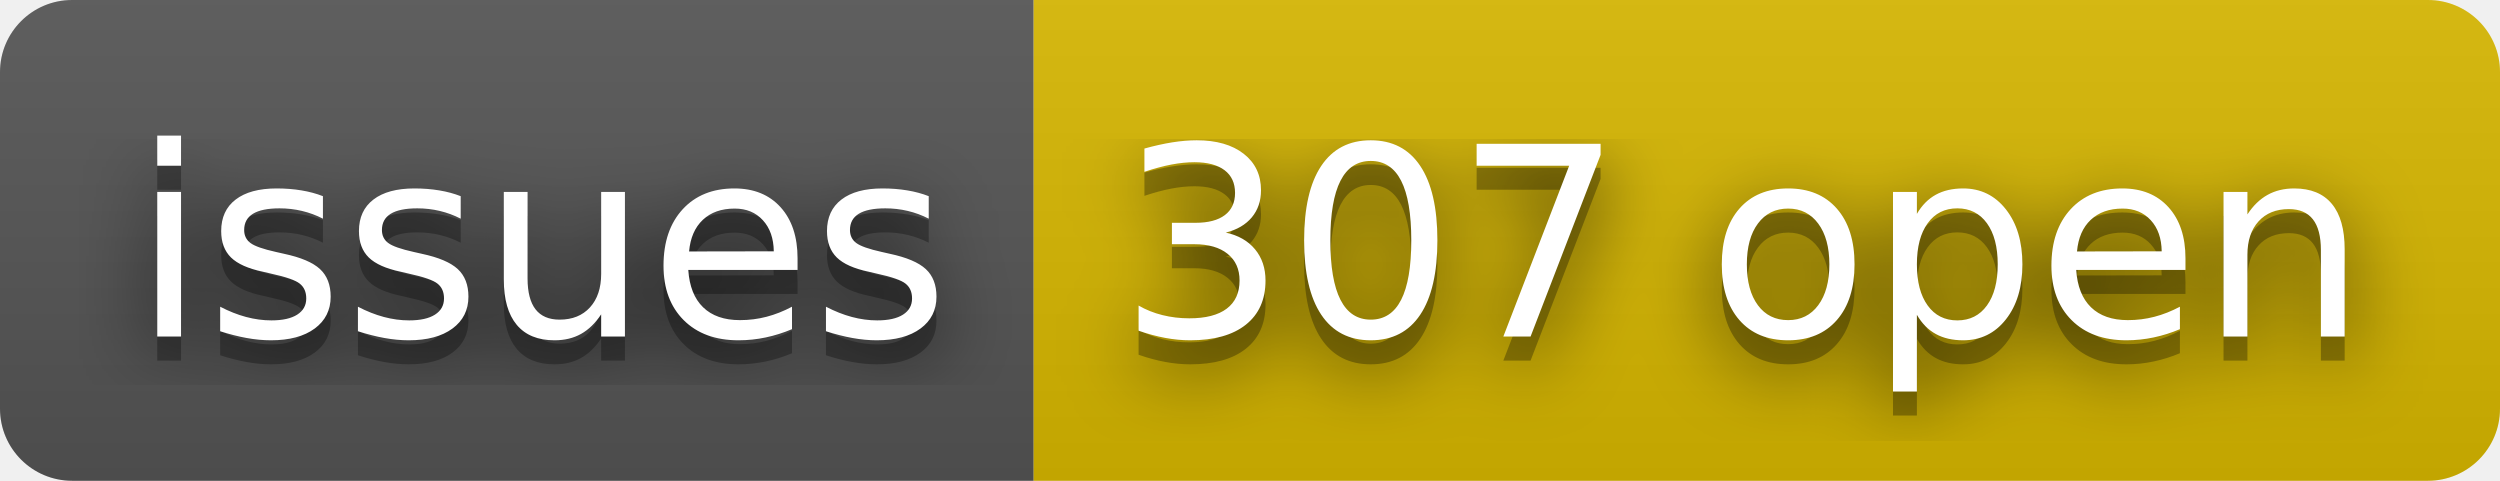
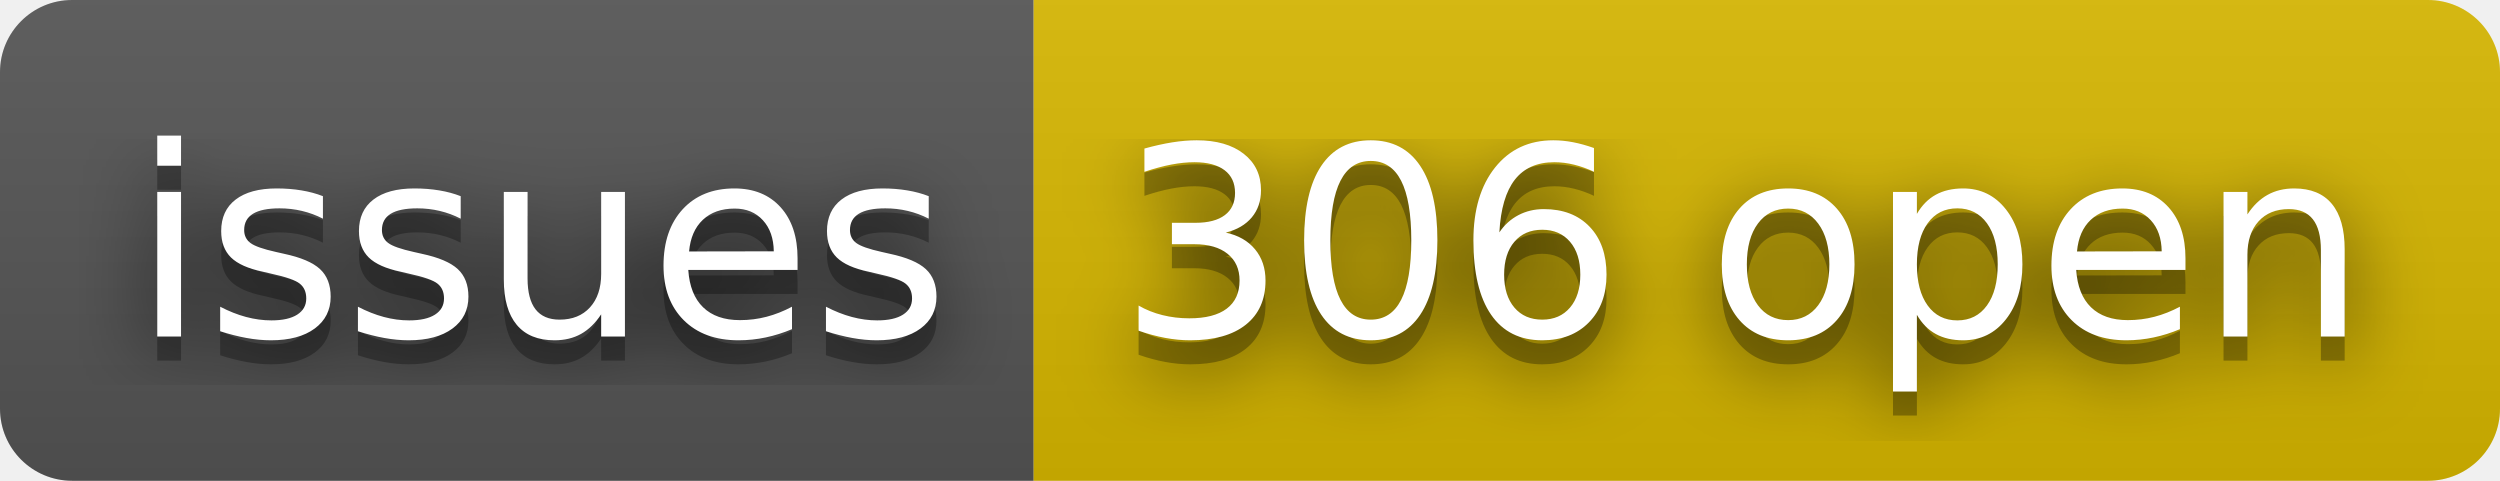
- <svg xmlns="http://www.w3.org/2000/svg" width="104" height="20" role="img" aria-label="issues: 307 open">
+ <svg xmlns="http://www.w3.org/2000/svg" width="104" height="20" role="img" aria-label="issues: 306 open">
  <filter id="blur">
    <feGaussianBlur stdDeviation="16" />
  </filter>
  <linearGradient id="s" x2="0" y2="100%">
    <stop offset="0" stop-color="#bbb" stop-opacity=".1" />
    <stop offset="1" stop-opacity=".1" />
  </linearGradient>
  <clipPath id="r">
    <rect width="104" height="20" rx="3" />
  </clipPath>
  <g clip-path="url(#r)">
    <rect width="43" height="20" fill="#555" />
    <rect x="43" width="61" height="20" fill="#d8b800" />
    <rect width="104" height="20" fill="url(#s)" />
  </g>
  <g fill="#fff" text-anchor="middle" font-family="Verdana,Geneva,DejaVu Sans,sans-serif" text-rendering="geometricPrecision" font-size="110">
    <g transform="scale(.1)">
      <g aria-hidden="true" fill="#010101">
        <text x="225" y="150" fill-opacity=".8" filter="url(#blur)" textLength="330">issues</text>
        <text x="225" y="150" fill-opacity=".3" textLength="330">issues</text>
      </g>
      <text x="225" y="140" textLength="330">issues</text>
    </g>
    <g transform="scale(.1)">
      <g aria-hidden="true" fill="#010101">
-         <text x="725" y="150" fill-opacity=".8" filter="url(#blur)" textLength="510">307 open</text>
-         <text x="725" y="150" fill-opacity=".3" textLength="510">307 open</text>
+         <text x="725" y="150" fill-opacity=".8" filter="url(#blur)" textLength="510">306 open</text>
+         <text x="725" y="150" fill-opacity=".3" textLength="510">306 open</text>
      </g>
-       <text x="725" y="140" textLength="510">307 open</text>
+       <text x="725" y="140" textLength="510">306 open</text>
    </g>
  </g>
</svg>
